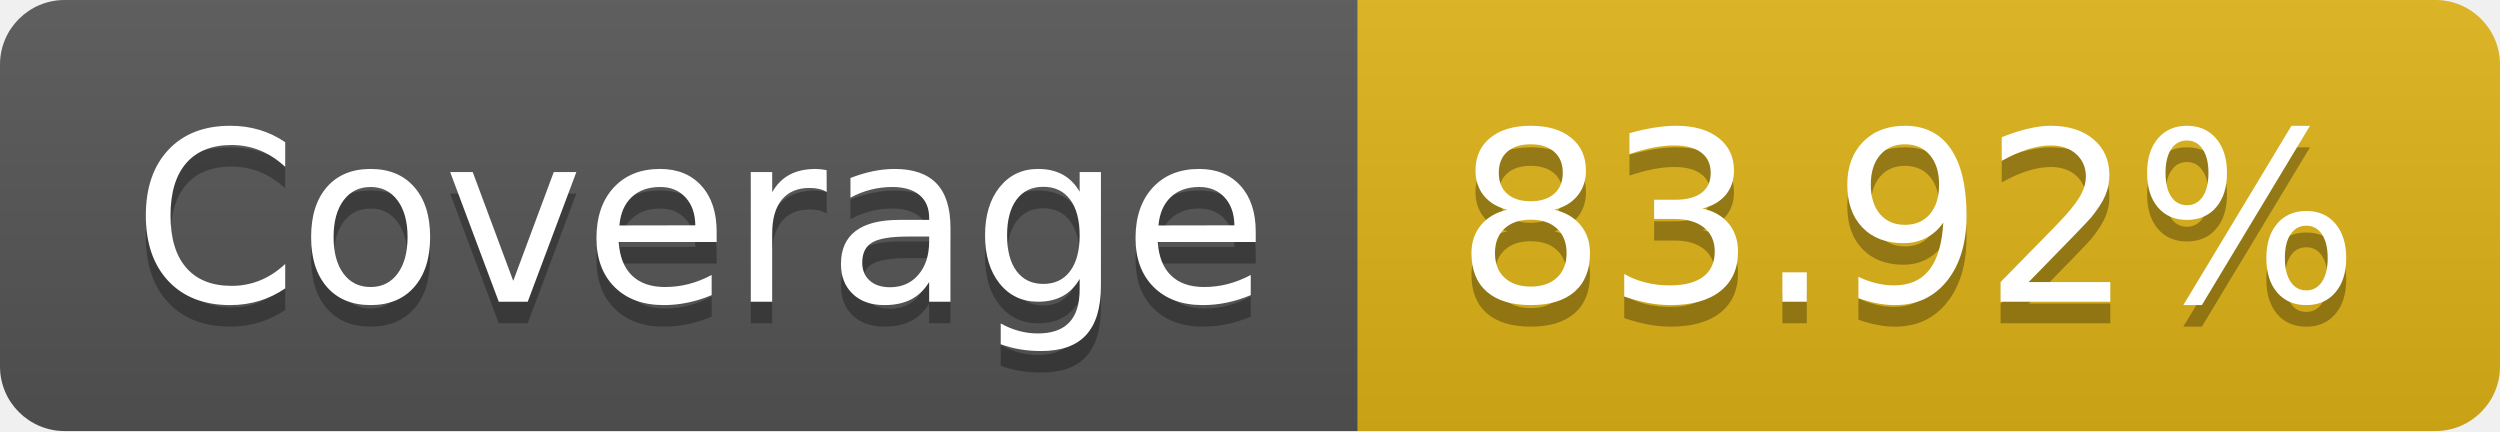
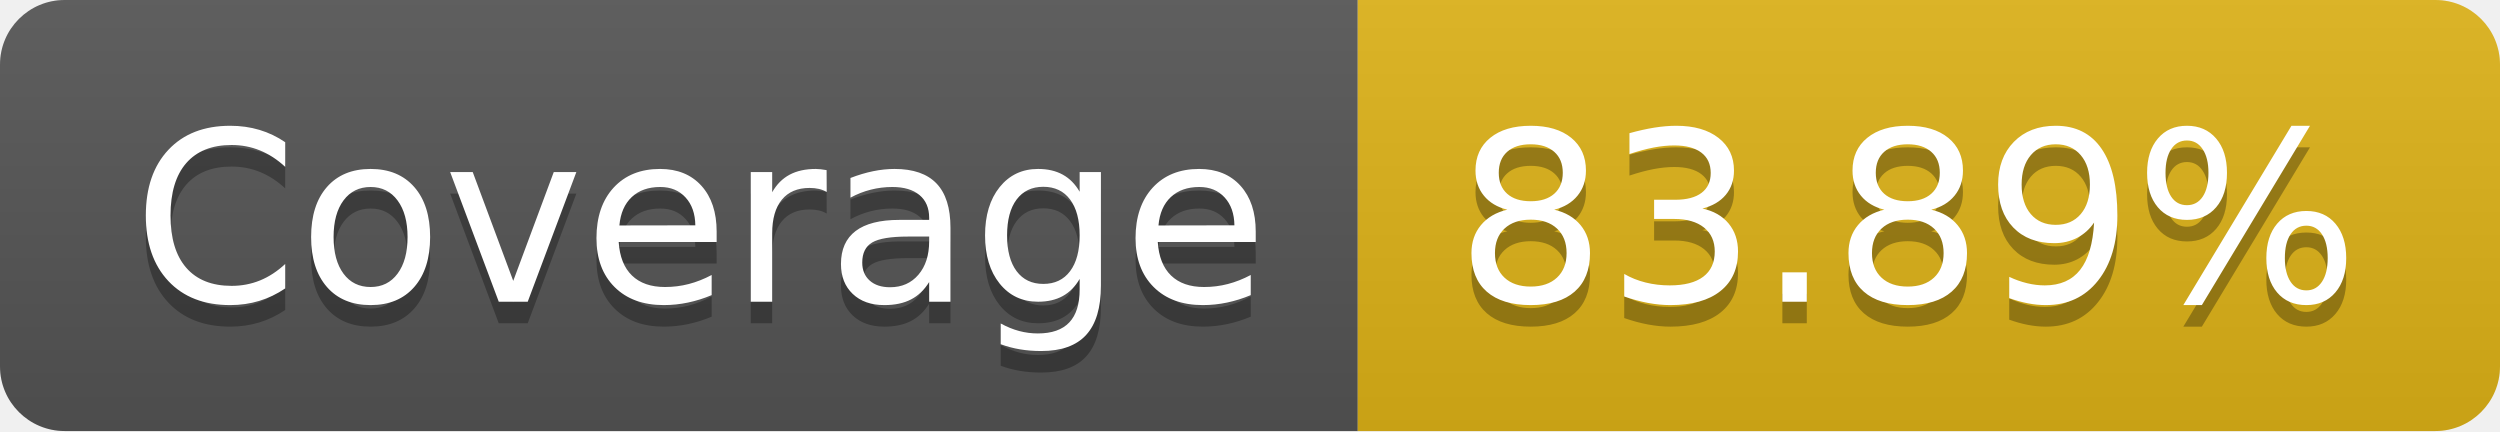
- <svg xmlns="http://www.w3.org/2000/svg" width="116" height="20" role="img" aria-label="Coverage: 83.92%">
+ <svg xmlns="http://www.w3.org/2000/svg" width="116" height="20" role="img" aria-label="Coverage: 83.89%">
  <linearGradient id="s" x2="0" y2="100%">
    <stop offset="0" stop-color="#bbb" stop-opacity=".1" />
    <stop offset="1" stop-opacity=".1" />
  </linearGradient>
  <clipPath id="r">
    <rect width="116" height="20" rx="3" fill="#fff" />
  </clipPath>
  <g clip-path="url(#r)">
    <rect width="63" height="20" fill="#555" />
    <rect x="63" width="53" height="20" fill="#dfb317" />
    <rect width="116" height="20" fill="url(#s)" />
  </g>
  <g fill="#fff" text-anchor="middle" font-family="Verdana,Geneva,DejaVu Sans,sans-serif" text-rendering="geometricPrecision" font-size="110">
    <text aria-hidden="true" x="325" y="150" fill="#010101" fill-opacity=".3" transform="scale(.1)" textLength="530">Coverage</text>
    <text x="325" y="140" transform="scale(.1)" fill="#fff" textLength="530">Coverage</text>
-     <text aria-hidden="true" x="885" y="150" fill="#010101" fill-opacity=".3" transform="scale(.1)" textLength="430">83.92%</text>
-     <text x="885" y="140" transform="scale(.1)" fill="#fff" textLength="430">83.92%</text>
+     <text aria-hidden="true" x="885" y="150" fill="#010101" fill-opacity=".3" transform="scale(.1)" textLength="430">83.89%</text>
+     <text x="885" y="140" transform="scale(.1)" fill="#fff" textLength="430">83.89%</text>
  </g>
</svg>
